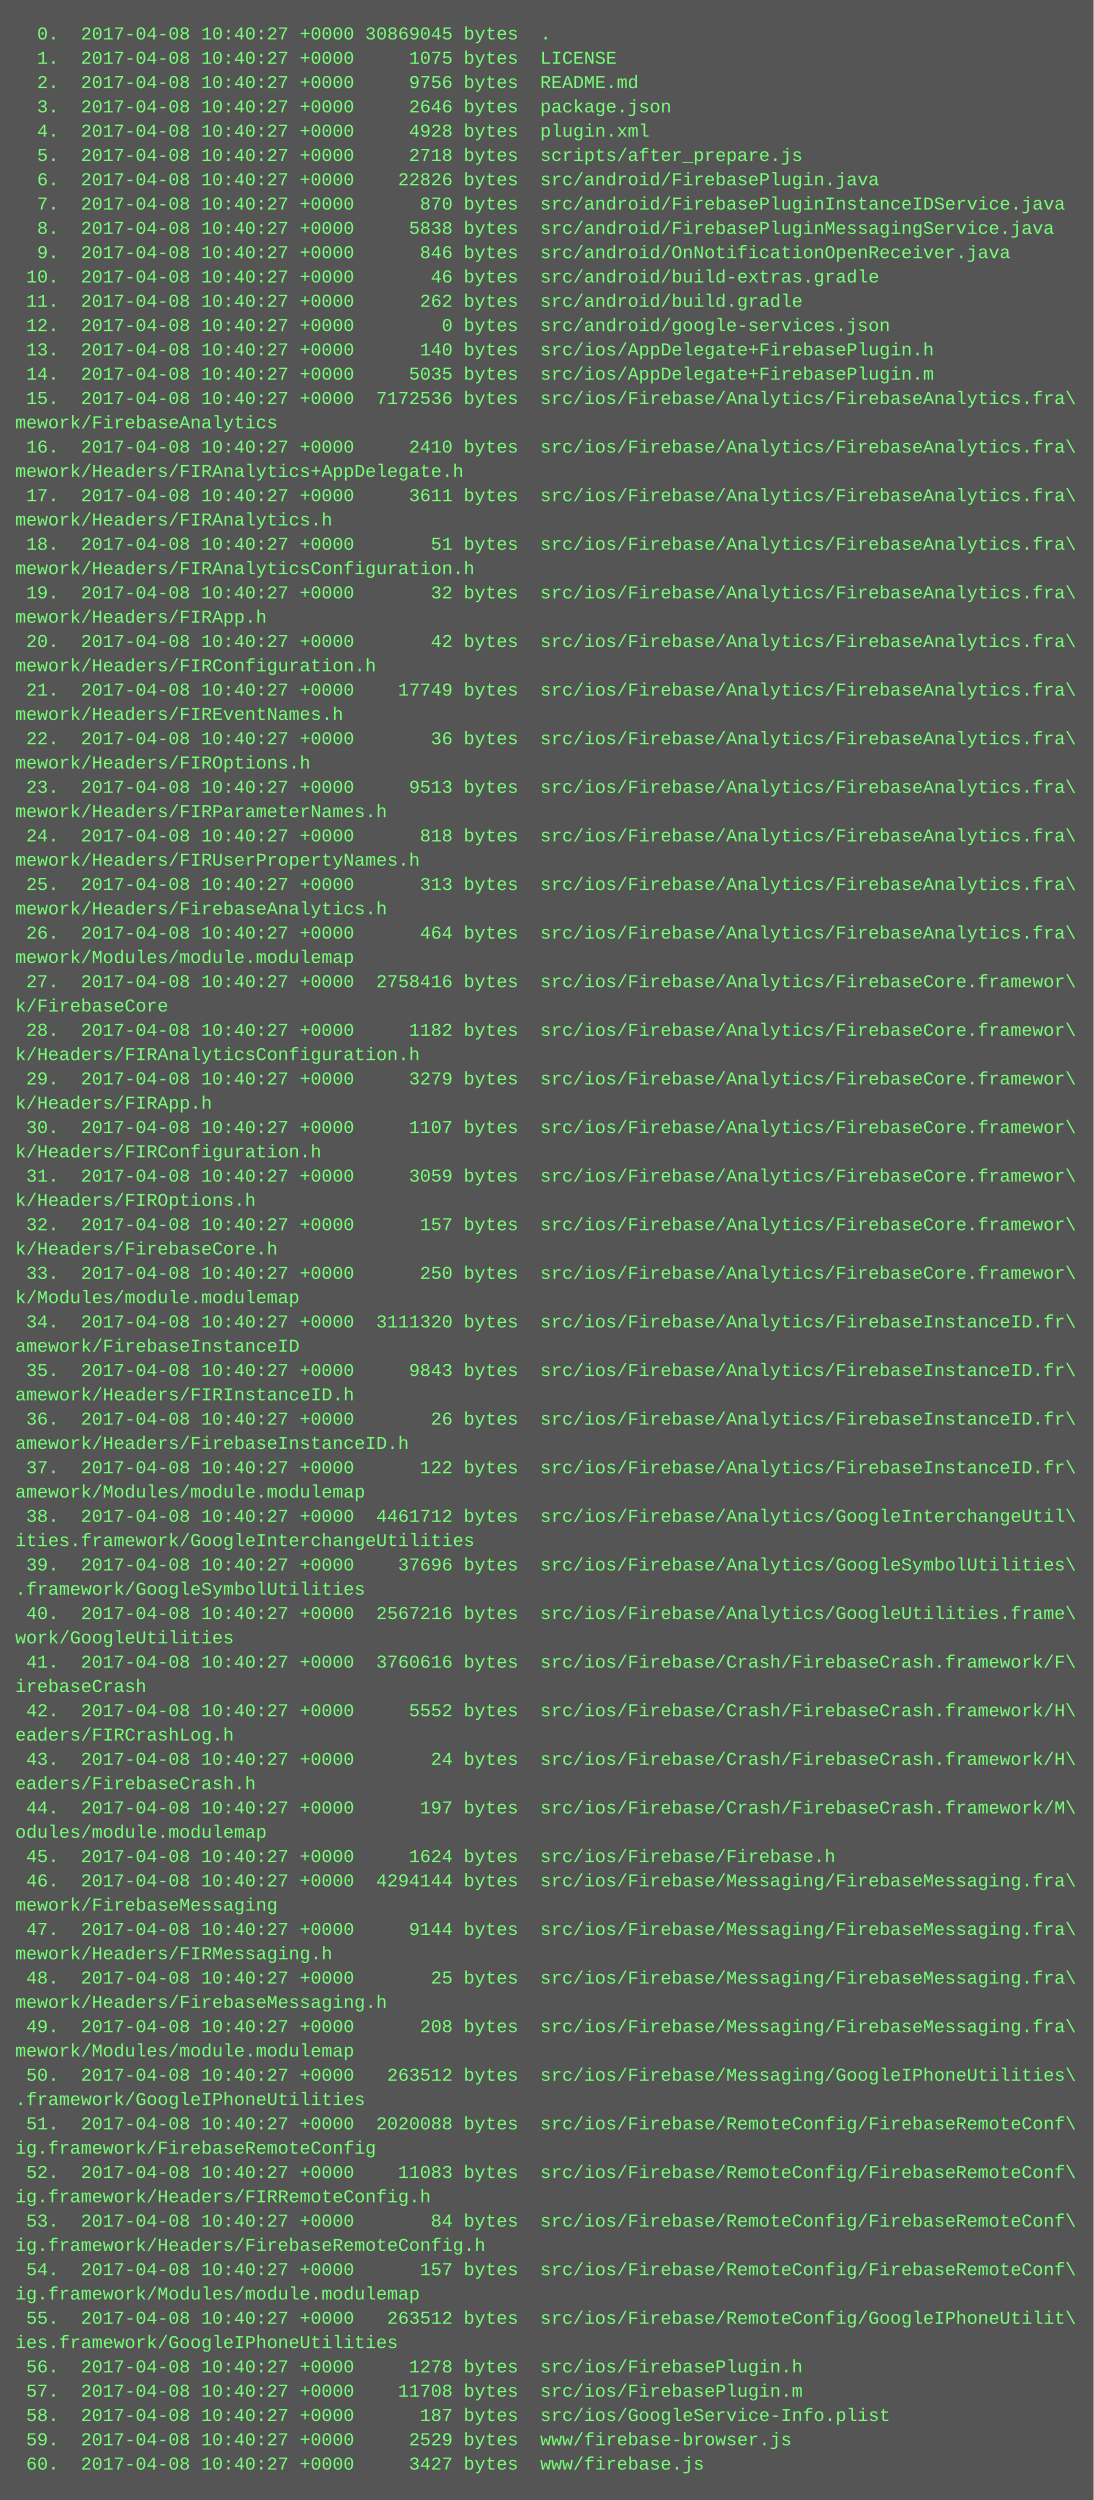
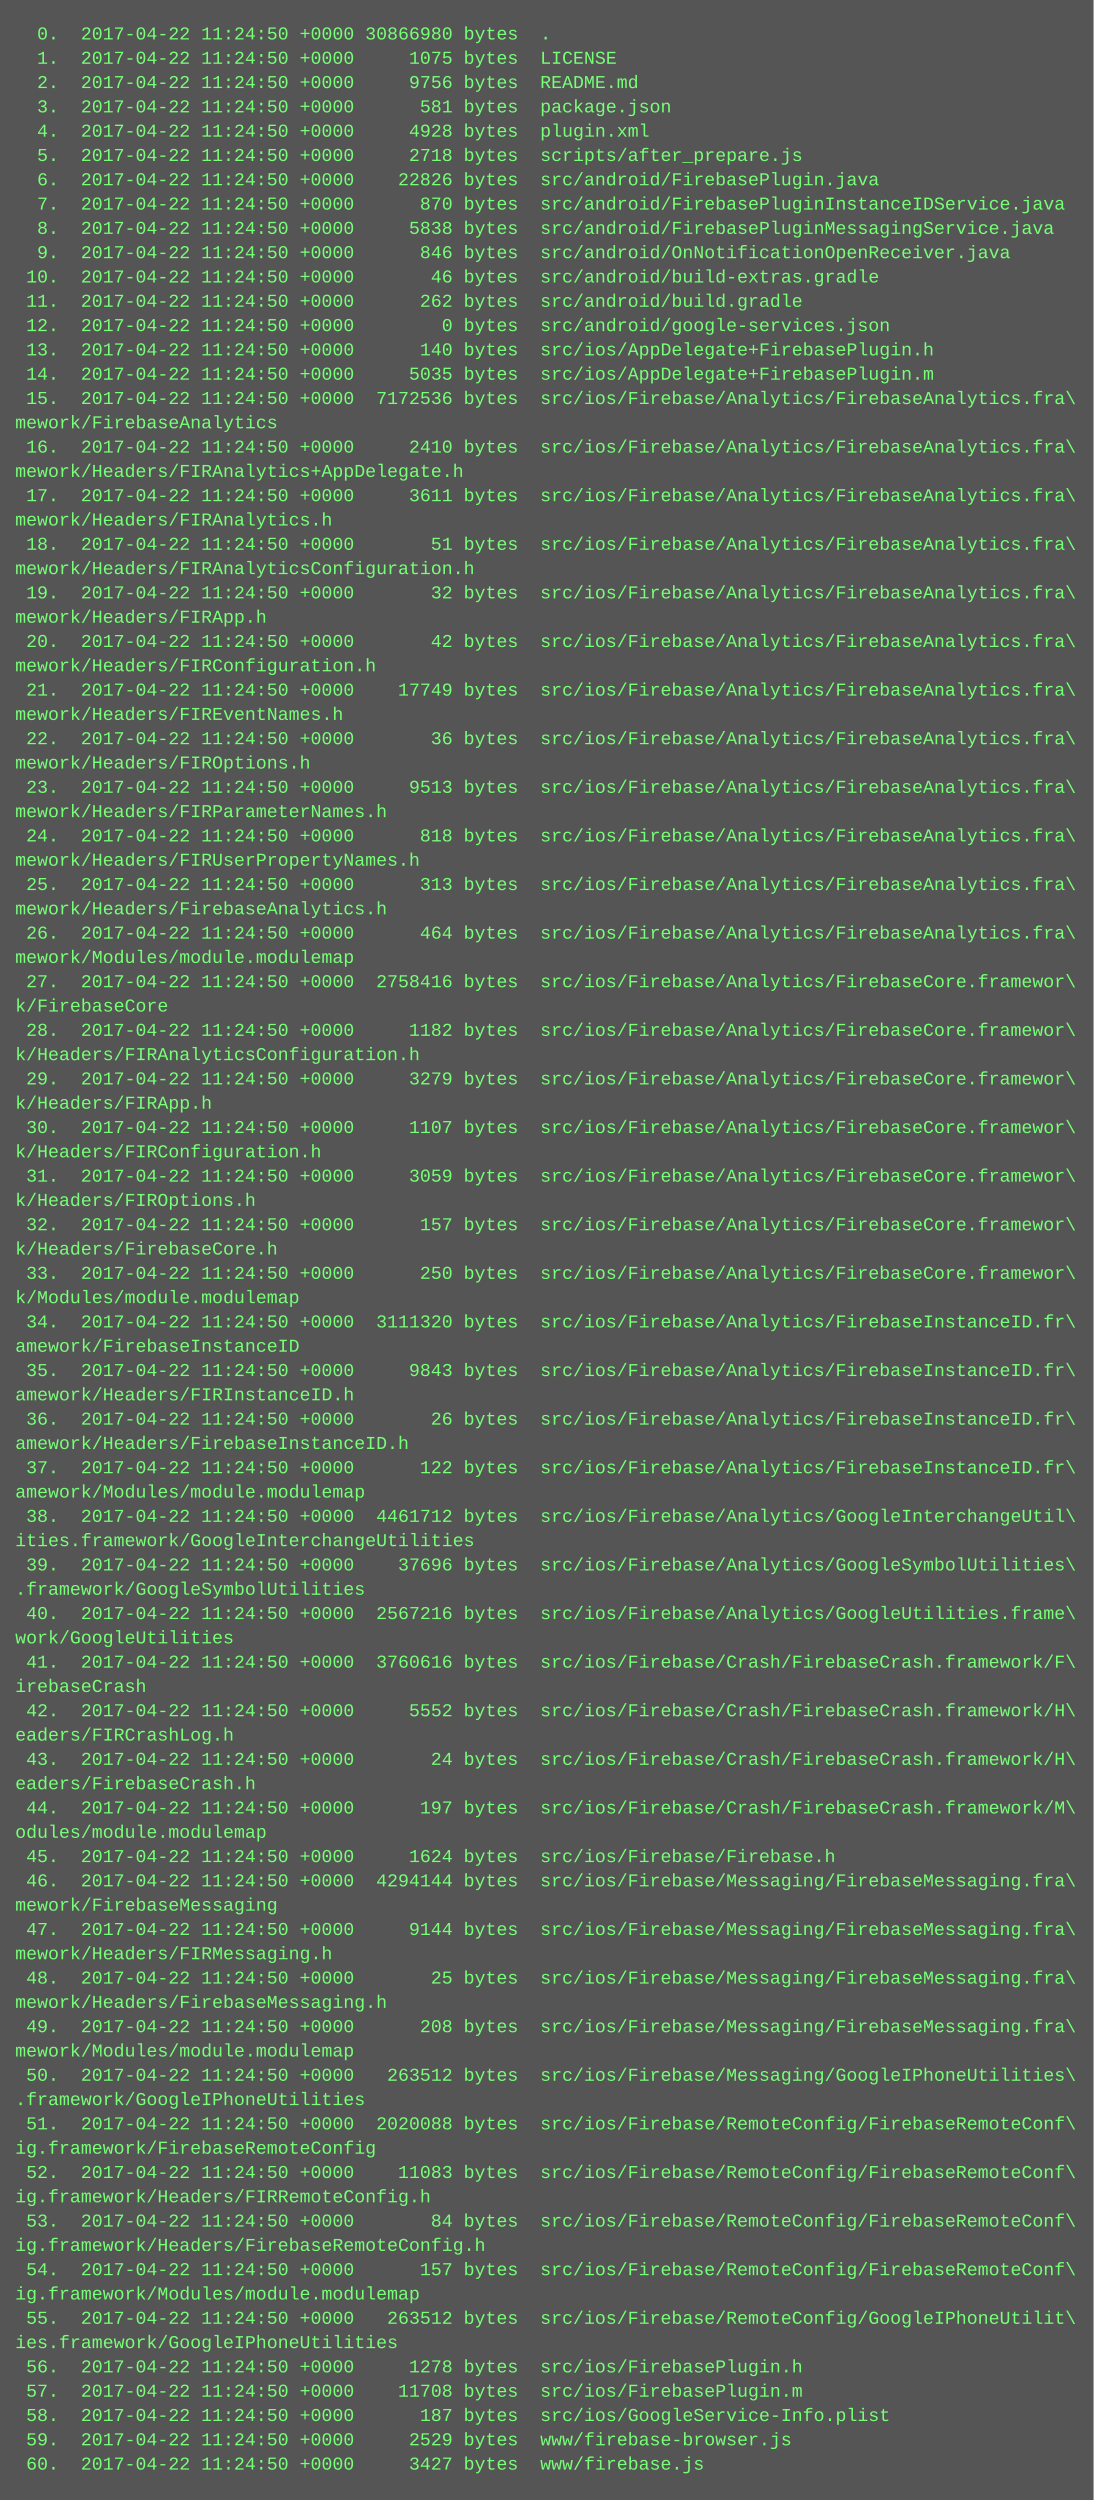
<svg xmlns="http://www.w3.org/2000/svg" height="1646" width="720">
  <rect height="1646" fill="#555" width="720" />
  <text fill="#7f7" font-family="Courier New" font-size="12" xml:space="preserve">
-     <tspan x="10" y="26">  0.  2017-04-08 10:40:27 +0000 30869045 bytes  .</tspan>
-     <tspan x="10" y="42">  1.  2017-04-08 10:40:27 +0000     1075 bytes  LICENSE</tspan>
-     <tspan x="10" y="58">  2.  2017-04-08 10:40:27 +0000     9756 bytes  README.md</tspan>
-     <tspan x="10" y="74">  3.  2017-04-08 10:40:27 +0000     2646 bytes  package.json</tspan>
-     <tspan x="10" y="90">  4.  2017-04-08 10:40:27 +0000     4928 bytes  plugin.xml</tspan>
-     <tspan x="10" y="106">  5.  2017-04-08 10:40:27 +0000     2718 bytes  scripts/after_prepare.js</tspan>
-     <tspan x="10" y="122">  6.  2017-04-08 10:40:27 +0000    22826 bytes  src/android/FirebasePlugin.java</tspan>
-     <tspan x="10" y="138">  7.  2017-04-08 10:40:27 +0000      870 bytes  src/android/FirebasePluginInstanceIDService.java</tspan>
-     <tspan x="10" y="154">  8.  2017-04-08 10:40:27 +0000     5838 bytes  src/android/FirebasePluginMessagingService.java</tspan>
-     <tspan x="10" y="170">  9.  2017-04-08 10:40:27 +0000      846 bytes  src/android/OnNotificationOpenReceiver.java</tspan>
-     <tspan x="10" y="186"> 10.  2017-04-08 10:40:27 +0000       46 bytes  src/android/build-extras.gradle</tspan>
-     <tspan x="10" y="202"> 11.  2017-04-08 10:40:27 +0000      262 bytes  src/android/build.gradle</tspan>
-     <tspan x="10" y="218"> 12.  2017-04-08 10:40:27 +0000        0 bytes  src/android/google-services.json</tspan>
-     <tspan x="10" y="234"> 13.  2017-04-08 10:40:27 +0000      140 bytes  src/ios/AppDelegate+FirebasePlugin.h</tspan>
-     <tspan x="10" y="250"> 14.  2017-04-08 10:40:27 +0000     5035 bytes  src/ios/AppDelegate+FirebasePlugin.m</tspan>
-     <tspan x="10" y="266"> 15.  2017-04-08 10:40:27 +0000  7172536 bytes  src/ios/Firebase/Analytics/FirebaseAnalytics.fra\</tspan>
+     <tspan x="10" y="26">  0.  2017-04-22 11:24:50 +0000 30866980 bytes  .</tspan>
+     <tspan x="10" y="42">  1.  2017-04-22 11:24:50 +0000     1075 bytes  LICENSE</tspan>
+     <tspan x="10" y="58">  2.  2017-04-22 11:24:50 +0000     9756 bytes  README.md</tspan>
+     <tspan x="10" y="74">  3.  2017-04-22 11:24:50 +0000      581 bytes  package.json</tspan>
+     <tspan x="10" y="90">  4.  2017-04-22 11:24:50 +0000     4928 bytes  plugin.xml</tspan>
+     <tspan x="10" y="106">  5.  2017-04-22 11:24:50 +0000     2718 bytes  scripts/after_prepare.js</tspan>
+     <tspan x="10" y="122">  6.  2017-04-22 11:24:50 +0000    22826 bytes  src/android/FirebasePlugin.java</tspan>
+     <tspan x="10" y="138">  7.  2017-04-22 11:24:50 +0000      870 bytes  src/android/FirebasePluginInstanceIDService.java</tspan>
+     <tspan x="10" y="154">  8.  2017-04-22 11:24:50 +0000     5838 bytes  src/android/FirebasePluginMessagingService.java</tspan>
+     <tspan x="10" y="170">  9.  2017-04-22 11:24:50 +0000      846 bytes  src/android/OnNotificationOpenReceiver.java</tspan>
+     <tspan x="10" y="186"> 10.  2017-04-22 11:24:50 +0000       46 bytes  src/android/build-extras.gradle</tspan>
+     <tspan x="10" y="202"> 11.  2017-04-22 11:24:50 +0000      262 bytes  src/android/build.gradle</tspan>
+     <tspan x="10" y="218"> 12.  2017-04-22 11:24:50 +0000        0 bytes  src/android/google-services.json</tspan>
+     <tspan x="10" y="234"> 13.  2017-04-22 11:24:50 +0000      140 bytes  src/ios/AppDelegate+FirebasePlugin.h</tspan>
+     <tspan x="10" y="250"> 14.  2017-04-22 11:24:50 +0000     5035 bytes  src/ios/AppDelegate+FirebasePlugin.m</tspan>
+     <tspan x="10" y="266"> 15.  2017-04-22 11:24:50 +0000  7172536 bytes  src/ios/Firebase/Analytics/FirebaseAnalytics.fra\</tspan>
    <tspan x="10" y="282">mework/FirebaseAnalytics</tspan>
-     <tspan x="10" y="298"> 16.  2017-04-08 10:40:27 +0000     2410 bytes  src/ios/Firebase/Analytics/FirebaseAnalytics.fra\</tspan>
+     <tspan x="10" y="298"> 16.  2017-04-22 11:24:50 +0000     2410 bytes  src/ios/Firebase/Analytics/FirebaseAnalytics.fra\</tspan>
    <tspan x="10" y="314">mework/Headers/FIRAnalytics+AppDelegate.h</tspan>
-     <tspan x="10" y="330"> 17.  2017-04-08 10:40:27 +0000     3611 bytes  src/ios/Firebase/Analytics/FirebaseAnalytics.fra\</tspan>
+     <tspan x="10" y="330"> 17.  2017-04-22 11:24:50 +0000     3611 bytes  src/ios/Firebase/Analytics/FirebaseAnalytics.fra\</tspan>
    <tspan x="10" y="346">mework/Headers/FIRAnalytics.h</tspan>
-     <tspan x="10" y="362"> 18.  2017-04-08 10:40:27 +0000       51 bytes  src/ios/Firebase/Analytics/FirebaseAnalytics.fra\</tspan>
+     <tspan x="10" y="362"> 18.  2017-04-22 11:24:50 +0000       51 bytes  src/ios/Firebase/Analytics/FirebaseAnalytics.fra\</tspan>
    <tspan x="10" y="378">mework/Headers/FIRAnalyticsConfiguration.h</tspan>
-     <tspan x="10" y="394"> 19.  2017-04-08 10:40:27 +0000       32 bytes  src/ios/Firebase/Analytics/FirebaseAnalytics.fra\</tspan>
+     <tspan x="10" y="394"> 19.  2017-04-22 11:24:50 +0000       32 bytes  src/ios/Firebase/Analytics/FirebaseAnalytics.fra\</tspan>
    <tspan x="10" y="410">mework/Headers/FIRApp.h</tspan>
-     <tspan x="10" y="426"> 20.  2017-04-08 10:40:27 +0000       42 bytes  src/ios/Firebase/Analytics/FirebaseAnalytics.fra\</tspan>
+     <tspan x="10" y="426"> 20.  2017-04-22 11:24:50 +0000       42 bytes  src/ios/Firebase/Analytics/FirebaseAnalytics.fra\</tspan>
    <tspan x="10" y="442">mework/Headers/FIRConfiguration.h</tspan>
-     <tspan x="10" y="458"> 21.  2017-04-08 10:40:27 +0000    17749 bytes  src/ios/Firebase/Analytics/FirebaseAnalytics.fra\</tspan>
+     <tspan x="10" y="458"> 21.  2017-04-22 11:24:50 +0000    17749 bytes  src/ios/Firebase/Analytics/FirebaseAnalytics.fra\</tspan>
    <tspan x="10" y="474">mework/Headers/FIREventNames.h</tspan>
-     <tspan x="10" y="490"> 22.  2017-04-08 10:40:27 +0000       36 bytes  src/ios/Firebase/Analytics/FirebaseAnalytics.fra\</tspan>
+     <tspan x="10" y="490"> 22.  2017-04-22 11:24:50 +0000       36 bytes  src/ios/Firebase/Analytics/FirebaseAnalytics.fra\</tspan>
    <tspan x="10" y="506">mework/Headers/FIROptions.h</tspan>
-     <tspan x="10" y="522"> 23.  2017-04-08 10:40:27 +0000     9513 bytes  src/ios/Firebase/Analytics/FirebaseAnalytics.fra\</tspan>
+     <tspan x="10" y="522"> 23.  2017-04-22 11:24:50 +0000     9513 bytes  src/ios/Firebase/Analytics/FirebaseAnalytics.fra\</tspan>
    <tspan x="10" y="538">mework/Headers/FIRParameterNames.h</tspan>
-     <tspan x="10" y="554"> 24.  2017-04-08 10:40:27 +0000      818 bytes  src/ios/Firebase/Analytics/FirebaseAnalytics.fra\</tspan>
+     <tspan x="10" y="554"> 24.  2017-04-22 11:24:50 +0000      818 bytes  src/ios/Firebase/Analytics/FirebaseAnalytics.fra\</tspan>
    <tspan x="10" y="570">mework/Headers/FIRUserPropertyNames.h</tspan>
-     <tspan x="10" y="586"> 25.  2017-04-08 10:40:27 +0000      313 bytes  src/ios/Firebase/Analytics/FirebaseAnalytics.fra\</tspan>
+     <tspan x="10" y="586"> 25.  2017-04-22 11:24:50 +0000      313 bytes  src/ios/Firebase/Analytics/FirebaseAnalytics.fra\</tspan>
    <tspan x="10" y="602">mework/Headers/FirebaseAnalytics.h</tspan>
-     <tspan x="10" y="618"> 26.  2017-04-08 10:40:27 +0000      464 bytes  src/ios/Firebase/Analytics/FirebaseAnalytics.fra\</tspan>
+     <tspan x="10" y="618"> 26.  2017-04-22 11:24:50 +0000      464 bytes  src/ios/Firebase/Analytics/FirebaseAnalytics.fra\</tspan>
    <tspan x="10" y="634">mework/Modules/module.modulemap</tspan>
-     <tspan x="10" y="650"> 27.  2017-04-08 10:40:27 +0000  2758416 bytes  src/ios/Firebase/Analytics/FirebaseCore.framewor\</tspan>
+     <tspan x="10" y="650"> 27.  2017-04-22 11:24:50 +0000  2758416 bytes  src/ios/Firebase/Analytics/FirebaseCore.framewor\</tspan>
    <tspan x="10" y="666">k/FirebaseCore</tspan>
-     <tspan x="10" y="682"> 28.  2017-04-08 10:40:27 +0000     1182 bytes  src/ios/Firebase/Analytics/FirebaseCore.framewor\</tspan>
+     <tspan x="10" y="682"> 28.  2017-04-22 11:24:50 +0000     1182 bytes  src/ios/Firebase/Analytics/FirebaseCore.framewor\</tspan>
    <tspan x="10" y="698">k/Headers/FIRAnalyticsConfiguration.h</tspan>
-     <tspan x="10" y="714"> 29.  2017-04-08 10:40:27 +0000     3279 bytes  src/ios/Firebase/Analytics/FirebaseCore.framewor\</tspan>
+     <tspan x="10" y="714"> 29.  2017-04-22 11:24:50 +0000     3279 bytes  src/ios/Firebase/Analytics/FirebaseCore.framewor\</tspan>
    <tspan x="10" y="730">k/Headers/FIRApp.h</tspan>
-     <tspan x="10" y="746"> 30.  2017-04-08 10:40:27 +0000     1107 bytes  src/ios/Firebase/Analytics/FirebaseCore.framewor\</tspan>
+     <tspan x="10" y="746"> 30.  2017-04-22 11:24:50 +0000     1107 bytes  src/ios/Firebase/Analytics/FirebaseCore.framewor\</tspan>
    <tspan x="10" y="762">k/Headers/FIRConfiguration.h</tspan>
-     <tspan x="10" y="778"> 31.  2017-04-08 10:40:27 +0000     3059 bytes  src/ios/Firebase/Analytics/FirebaseCore.framewor\</tspan>
+     <tspan x="10" y="778"> 31.  2017-04-22 11:24:50 +0000     3059 bytes  src/ios/Firebase/Analytics/FirebaseCore.framewor\</tspan>
    <tspan x="10" y="794">k/Headers/FIROptions.h</tspan>
-     <tspan x="10" y="810"> 32.  2017-04-08 10:40:27 +0000      157 bytes  src/ios/Firebase/Analytics/FirebaseCore.framewor\</tspan>
+     <tspan x="10" y="810"> 32.  2017-04-22 11:24:50 +0000      157 bytes  src/ios/Firebase/Analytics/FirebaseCore.framewor\</tspan>
    <tspan x="10" y="826">k/Headers/FirebaseCore.h</tspan>
-     <tspan x="10" y="842"> 33.  2017-04-08 10:40:27 +0000      250 bytes  src/ios/Firebase/Analytics/FirebaseCore.framewor\</tspan>
+     <tspan x="10" y="842"> 33.  2017-04-22 11:24:50 +0000      250 bytes  src/ios/Firebase/Analytics/FirebaseCore.framewor\</tspan>
    <tspan x="10" y="858">k/Modules/module.modulemap</tspan>
-     <tspan x="10" y="874"> 34.  2017-04-08 10:40:27 +0000  3111320 bytes  src/ios/Firebase/Analytics/FirebaseInstanceID.fr\</tspan>
+     <tspan x="10" y="874"> 34.  2017-04-22 11:24:50 +0000  3111320 bytes  src/ios/Firebase/Analytics/FirebaseInstanceID.fr\</tspan>
    <tspan x="10" y="890">amework/FirebaseInstanceID</tspan>
-     <tspan x="10" y="906"> 35.  2017-04-08 10:40:27 +0000     9843 bytes  src/ios/Firebase/Analytics/FirebaseInstanceID.fr\</tspan>
+     <tspan x="10" y="906"> 35.  2017-04-22 11:24:50 +0000     9843 bytes  src/ios/Firebase/Analytics/FirebaseInstanceID.fr\</tspan>
    <tspan x="10" y="922">amework/Headers/FIRInstanceID.h</tspan>
-     <tspan x="10" y="938"> 36.  2017-04-08 10:40:27 +0000       26 bytes  src/ios/Firebase/Analytics/FirebaseInstanceID.fr\</tspan>
+     <tspan x="10" y="938"> 36.  2017-04-22 11:24:50 +0000       26 bytes  src/ios/Firebase/Analytics/FirebaseInstanceID.fr\</tspan>
    <tspan x="10" y="954">amework/Headers/FirebaseInstanceID.h</tspan>
-     <tspan x="10" y="970"> 37.  2017-04-08 10:40:27 +0000      122 bytes  src/ios/Firebase/Analytics/FirebaseInstanceID.fr\</tspan>
+     <tspan x="10" y="970"> 37.  2017-04-22 11:24:50 +0000      122 bytes  src/ios/Firebase/Analytics/FirebaseInstanceID.fr\</tspan>
    <tspan x="10" y="986">amework/Modules/module.modulemap</tspan>
-     <tspan x="10" y="1002"> 38.  2017-04-08 10:40:27 +0000  4461712 bytes  src/ios/Firebase/Analytics/GoogleInterchangeUtil\</tspan>
+     <tspan x="10" y="1002"> 38.  2017-04-22 11:24:50 +0000  4461712 bytes  src/ios/Firebase/Analytics/GoogleInterchangeUtil\</tspan>
    <tspan x="10" y="1018">ities.framework/GoogleInterchangeUtilities</tspan>
-     <tspan x="10" y="1034"> 39.  2017-04-08 10:40:27 +0000    37696 bytes  src/ios/Firebase/Analytics/GoogleSymbolUtilities\</tspan>
+     <tspan x="10" y="1034"> 39.  2017-04-22 11:24:50 +0000    37696 bytes  src/ios/Firebase/Analytics/GoogleSymbolUtilities\</tspan>
    <tspan x="10" y="1050">.framework/GoogleSymbolUtilities</tspan>
-     <tspan x="10" y="1066"> 40.  2017-04-08 10:40:27 +0000  2567216 bytes  src/ios/Firebase/Analytics/GoogleUtilities.frame\</tspan>
+     <tspan x="10" y="1066"> 40.  2017-04-22 11:24:50 +0000  2567216 bytes  src/ios/Firebase/Analytics/GoogleUtilities.frame\</tspan>
    <tspan x="10" y="1082">work/GoogleUtilities</tspan>
-     <tspan x="10" y="1098"> 41.  2017-04-08 10:40:27 +0000  3760616 bytes  src/ios/Firebase/Crash/FirebaseCrash.framework/F\</tspan>
+     <tspan x="10" y="1098"> 41.  2017-04-22 11:24:50 +0000  3760616 bytes  src/ios/Firebase/Crash/FirebaseCrash.framework/F\</tspan>
    <tspan x="10" y="1114">irebaseCrash</tspan>
-     <tspan x="10" y="1130"> 42.  2017-04-08 10:40:27 +0000     5552 bytes  src/ios/Firebase/Crash/FirebaseCrash.framework/H\</tspan>
+     <tspan x="10" y="1130"> 42.  2017-04-22 11:24:50 +0000     5552 bytes  src/ios/Firebase/Crash/FirebaseCrash.framework/H\</tspan>
    <tspan x="10" y="1146">eaders/FIRCrashLog.h</tspan>
-     <tspan x="10" y="1162"> 43.  2017-04-08 10:40:27 +0000       24 bytes  src/ios/Firebase/Crash/FirebaseCrash.framework/H\</tspan>
+     <tspan x="10" y="1162"> 43.  2017-04-22 11:24:50 +0000       24 bytes  src/ios/Firebase/Crash/FirebaseCrash.framework/H\</tspan>
    <tspan x="10" y="1178">eaders/FirebaseCrash.h</tspan>
-     <tspan x="10" y="1194"> 44.  2017-04-08 10:40:27 +0000      197 bytes  src/ios/Firebase/Crash/FirebaseCrash.framework/M\</tspan>
+     <tspan x="10" y="1194"> 44.  2017-04-22 11:24:50 +0000      197 bytes  src/ios/Firebase/Crash/FirebaseCrash.framework/M\</tspan>
    <tspan x="10" y="1210">odules/module.modulemap</tspan>
-     <tspan x="10" y="1226"> 45.  2017-04-08 10:40:27 +0000     1624 bytes  src/ios/Firebase/Firebase.h</tspan>
-     <tspan x="10" y="1242"> 46.  2017-04-08 10:40:27 +0000  4294144 bytes  src/ios/Firebase/Messaging/FirebaseMessaging.fra\</tspan>
+     <tspan x="10" y="1226"> 45.  2017-04-22 11:24:50 +0000     1624 bytes  src/ios/Firebase/Firebase.h</tspan>
+     <tspan x="10" y="1242"> 46.  2017-04-22 11:24:50 +0000  4294144 bytes  src/ios/Firebase/Messaging/FirebaseMessaging.fra\</tspan>
    <tspan x="10" y="1258">mework/FirebaseMessaging</tspan>
-     <tspan x="10" y="1274"> 47.  2017-04-08 10:40:27 +0000     9144 bytes  src/ios/Firebase/Messaging/FirebaseMessaging.fra\</tspan>
+     <tspan x="10" y="1274"> 47.  2017-04-22 11:24:50 +0000     9144 bytes  src/ios/Firebase/Messaging/FirebaseMessaging.fra\</tspan>
    <tspan x="10" y="1290">mework/Headers/FIRMessaging.h</tspan>
-     <tspan x="10" y="1306"> 48.  2017-04-08 10:40:27 +0000       25 bytes  src/ios/Firebase/Messaging/FirebaseMessaging.fra\</tspan>
+     <tspan x="10" y="1306"> 48.  2017-04-22 11:24:50 +0000       25 bytes  src/ios/Firebase/Messaging/FirebaseMessaging.fra\</tspan>
    <tspan x="10" y="1322">mework/Headers/FirebaseMessaging.h</tspan>
-     <tspan x="10" y="1338"> 49.  2017-04-08 10:40:27 +0000      208 bytes  src/ios/Firebase/Messaging/FirebaseMessaging.fra\</tspan>
+     <tspan x="10" y="1338"> 49.  2017-04-22 11:24:50 +0000      208 bytes  src/ios/Firebase/Messaging/FirebaseMessaging.fra\</tspan>
    <tspan x="10" y="1354">mework/Modules/module.modulemap</tspan>
-     <tspan x="10" y="1370"> 50.  2017-04-08 10:40:27 +0000   263512 bytes  src/ios/Firebase/Messaging/GoogleIPhoneUtilities\</tspan>
+     <tspan x="10" y="1370"> 50.  2017-04-22 11:24:50 +0000   263512 bytes  src/ios/Firebase/Messaging/GoogleIPhoneUtilities\</tspan>
    <tspan x="10" y="1386">.framework/GoogleIPhoneUtilities</tspan>
-     <tspan x="10" y="1402"> 51.  2017-04-08 10:40:27 +0000  2020088 bytes  src/ios/Firebase/RemoteConfig/FirebaseRemoteConf\</tspan>
+     <tspan x="10" y="1402"> 51.  2017-04-22 11:24:50 +0000  2020088 bytes  src/ios/Firebase/RemoteConfig/FirebaseRemoteConf\</tspan>
    <tspan x="10" y="1418">ig.framework/FirebaseRemoteConfig</tspan>
-     <tspan x="10" y="1434"> 52.  2017-04-08 10:40:27 +0000    11083 bytes  src/ios/Firebase/RemoteConfig/FirebaseRemoteConf\</tspan>
+     <tspan x="10" y="1434"> 52.  2017-04-22 11:24:50 +0000    11083 bytes  src/ios/Firebase/RemoteConfig/FirebaseRemoteConf\</tspan>
    <tspan x="10" y="1450">ig.framework/Headers/FIRRemoteConfig.h</tspan>
-     <tspan x="10" y="1466"> 53.  2017-04-08 10:40:27 +0000       84 bytes  src/ios/Firebase/RemoteConfig/FirebaseRemoteConf\</tspan>
+     <tspan x="10" y="1466"> 53.  2017-04-22 11:24:50 +0000       84 bytes  src/ios/Firebase/RemoteConfig/FirebaseRemoteConf\</tspan>
    <tspan x="10" y="1482">ig.framework/Headers/FirebaseRemoteConfig.h</tspan>
-     <tspan x="10" y="1498"> 54.  2017-04-08 10:40:27 +0000      157 bytes  src/ios/Firebase/RemoteConfig/FirebaseRemoteConf\</tspan>
+     <tspan x="10" y="1498"> 54.  2017-04-22 11:24:50 +0000      157 bytes  src/ios/Firebase/RemoteConfig/FirebaseRemoteConf\</tspan>
    <tspan x="10" y="1514">ig.framework/Modules/module.modulemap</tspan>
-     <tspan x="10" y="1530"> 55.  2017-04-08 10:40:27 +0000   263512 bytes  src/ios/Firebase/RemoteConfig/GoogleIPhoneUtilit\</tspan>
+     <tspan x="10" y="1530"> 55.  2017-04-22 11:24:50 +0000   263512 bytes  src/ios/Firebase/RemoteConfig/GoogleIPhoneUtilit\</tspan>
    <tspan x="10" y="1546">ies.framework/GoogleIPhoneUtilities</tspan>
-     <tspan x="10" y="1562"> 56.  2017-04-08 10:40:27 +0000     1278 bytes  src/ios/FirebasePlugin.h</tspan>
-     <tspan x="10" y="1578"> 57.  2017-04-08 10:40:27 +0000    11708 bytes  src/ios/FirebasePlugin.m</tspan>
-     <tspan x="10" y="1594"> 58.  2017-04-08 10:40:27 +0000      187 bytes  src/ios/GoogleService-Info.plist</tspan>
-     <tspan x="10" y="1610"> 59.  2017-04-08 10:40:27 +0000     2529 bytes  www/firebase-browser.js</tspan>
-     <tspan x="10" y="1626"> 60.  2017-04-08 10:40:27 +0000     3427 bytes  www/firebase.js</tspan>
+     <tspan x="10" y="1562"> 56.  2017-04-22 11:24:50 +0000     1278 bytes  src/ios/FirebasePlugin.h</tspan>
+     <tspan x="10" y="1578"> 57.  2017-04-22 11:24:50 +0000    11708 bytes  src/ios/FirebasePlugin.m</tspan>
+     <tspan x="10" y="1594"> 58.  2017-04-22 11:24:50 +0000      187 bytes  src/ios/GoogleService-Info.plist</tspan>
+     <tspan x="10" y="1610"> 59.  2017-04-22 11:24:50 +0000     2529 bytes  www/firebase-browser.js</tspan>
+     <tspan x="10" y="1626"> 60.  2017-04-22 11:24:50 +0000     3427 bytes  www/firebase.js</tspan>
  </text>
</svg>
